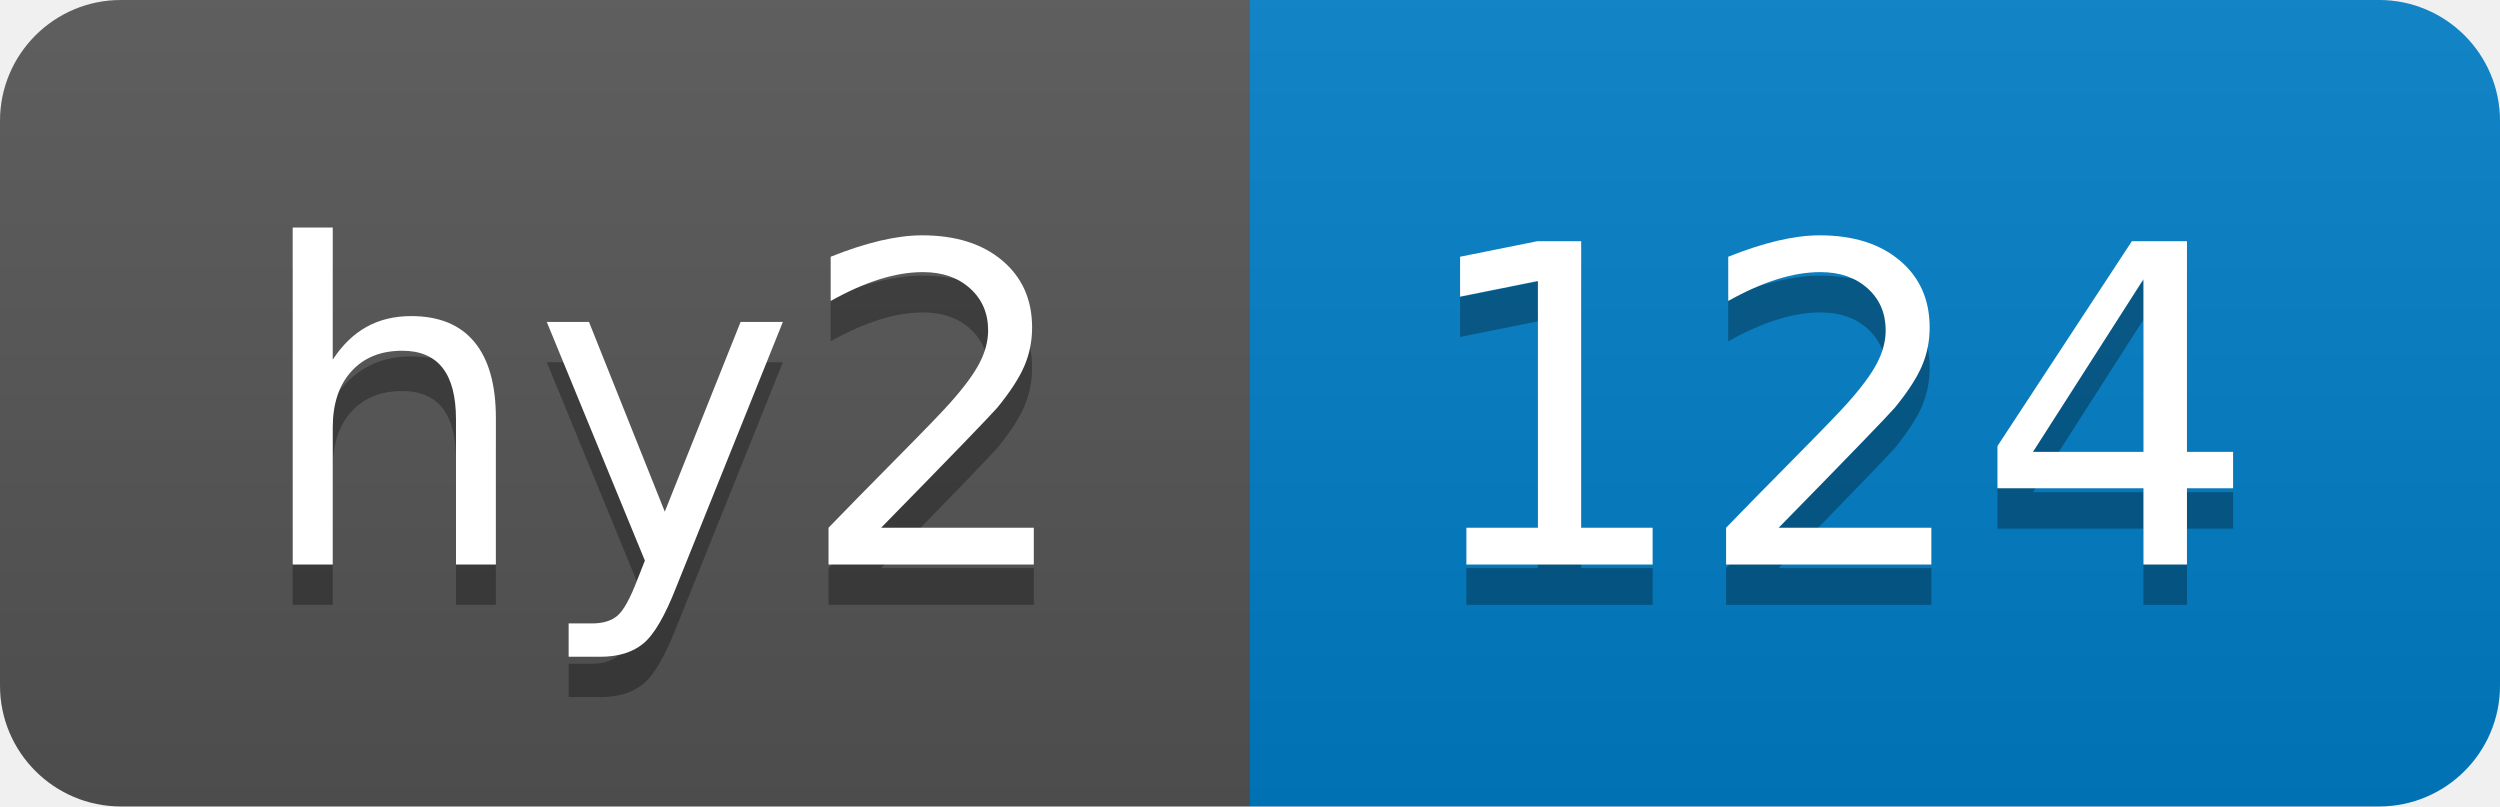
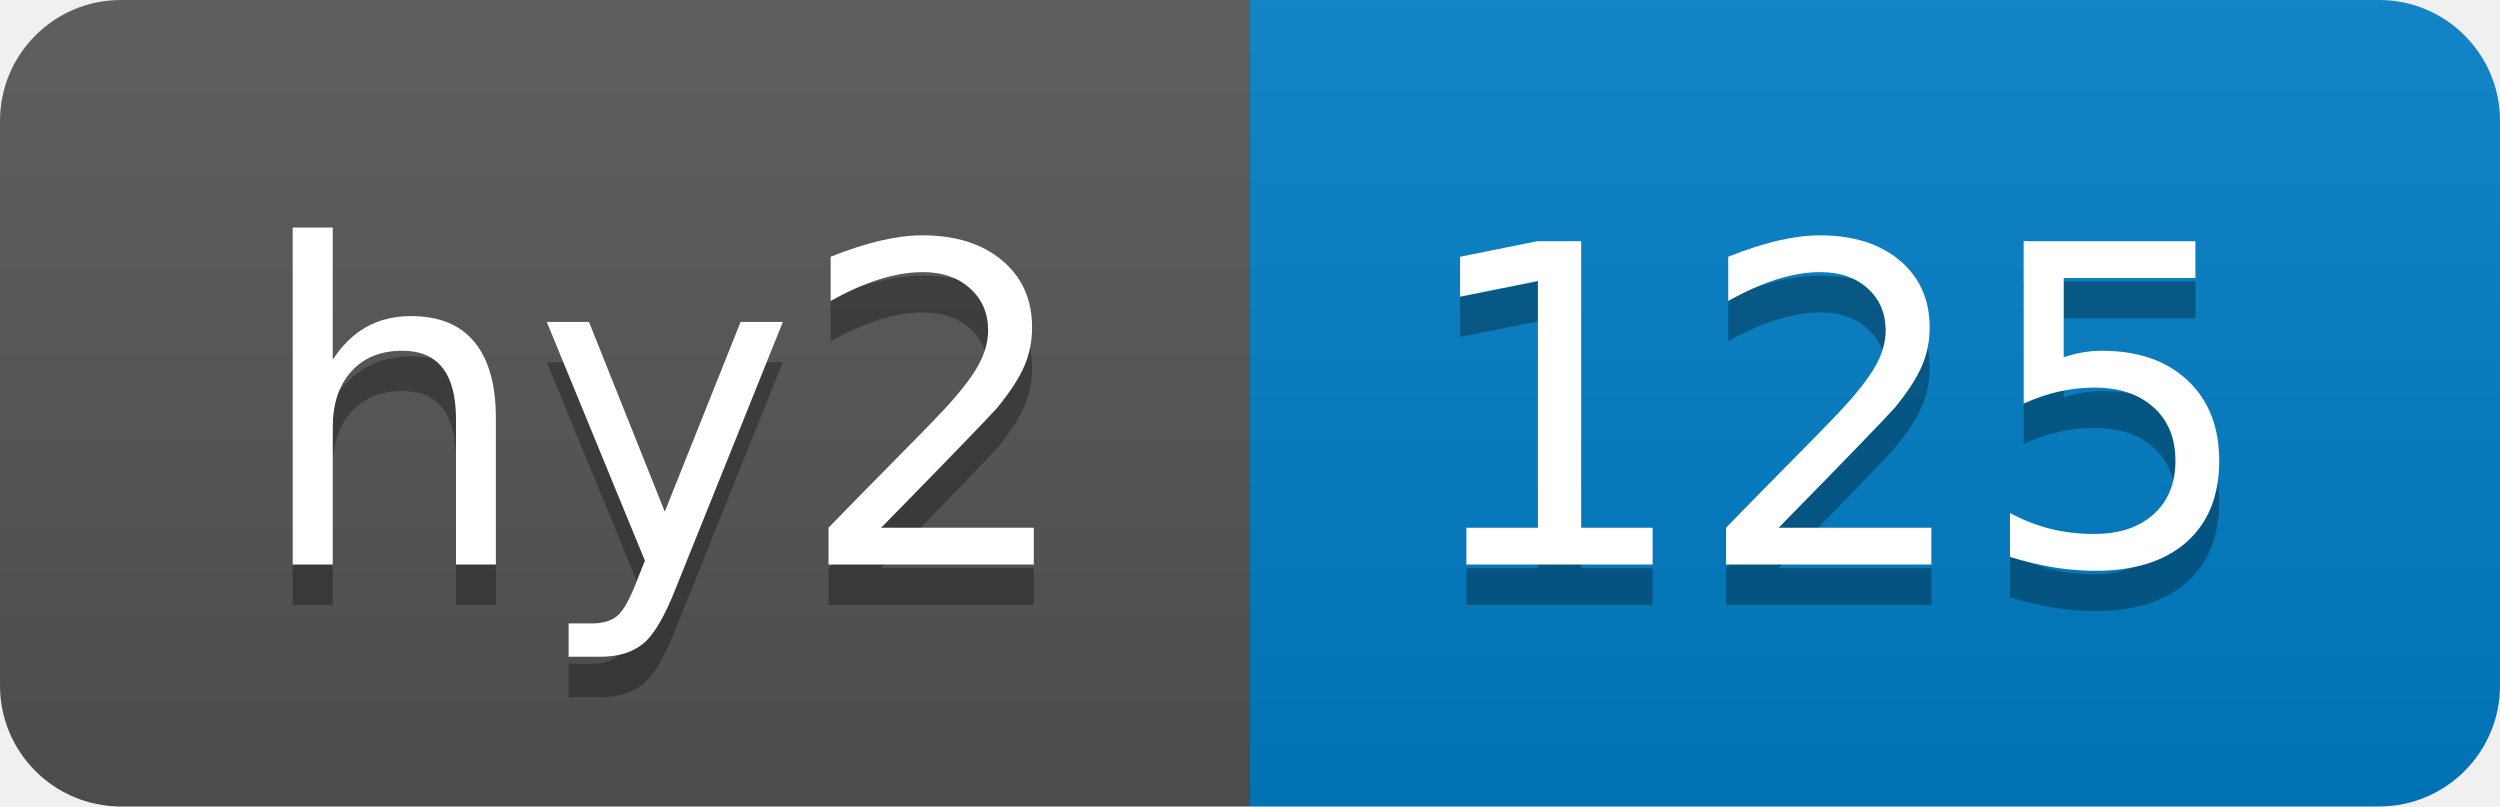
- <svg xmlns="http://www.w3.org/2000/svg" width="62" height="20" role="img" aria-label="hy2: 124">
+ <svg xmlns="http://www.w3.org/2000/svg" width="62" height="20" role="img" aria-label="hy2: 125">
  <linearGradient id="s" x2="0" y2="100%">
    <stop offset="0" stop-color="#bbb" stop-opacity=".1" />
    <stop offset="1" stop-opacity=".1" />
  </linearGradient>
  <clipPath id="r">
    <rect width="62" height="20" rx="3" fill="#fff" />
  </clipPath>
  <g clip-path="url(#r)">
    <rect width="31" height="20" fill="#555" />
    <rect x="31" width="31" height="20" fill="#007ec6" />
    <rect width="62" height="20" fill="url(#s)" />
  </g>
  <g fill="#fff" text-anchor="middle" font-family="Verdana,Geneva,DejaVu Sans,sans-serif" text-rendering="geometricPrecision" font-size="110">
    <text aria-hidden="true" x="165" y="150" fill="#010101" fill-opacity=".3" transform="scale(.1)" textLength="210">hy2</text>
    <text x="165" y="140" transform="scale(.1)" fill="#fff" textLength="210">hy2</text>
-     <text aria-hidden="true" x="455" y="150" fill="#010101" fill-opacity=".3" transform="scale(.1)" textLength="210">124</text>
-     <text x="455" y="140" transform="scale(.1)" fill="#fff" textLength="210">124</text>
+     <text aria-hidden="true" x="455" y="150" fill="#010101" fill-opacity=".3" transform="scale(.1)" textLength="210">125</text>
+     <text x="455" y="140" transform="scale(.1)" fill="#fff" textLength="210">125</text>
  </g>
</svg>
